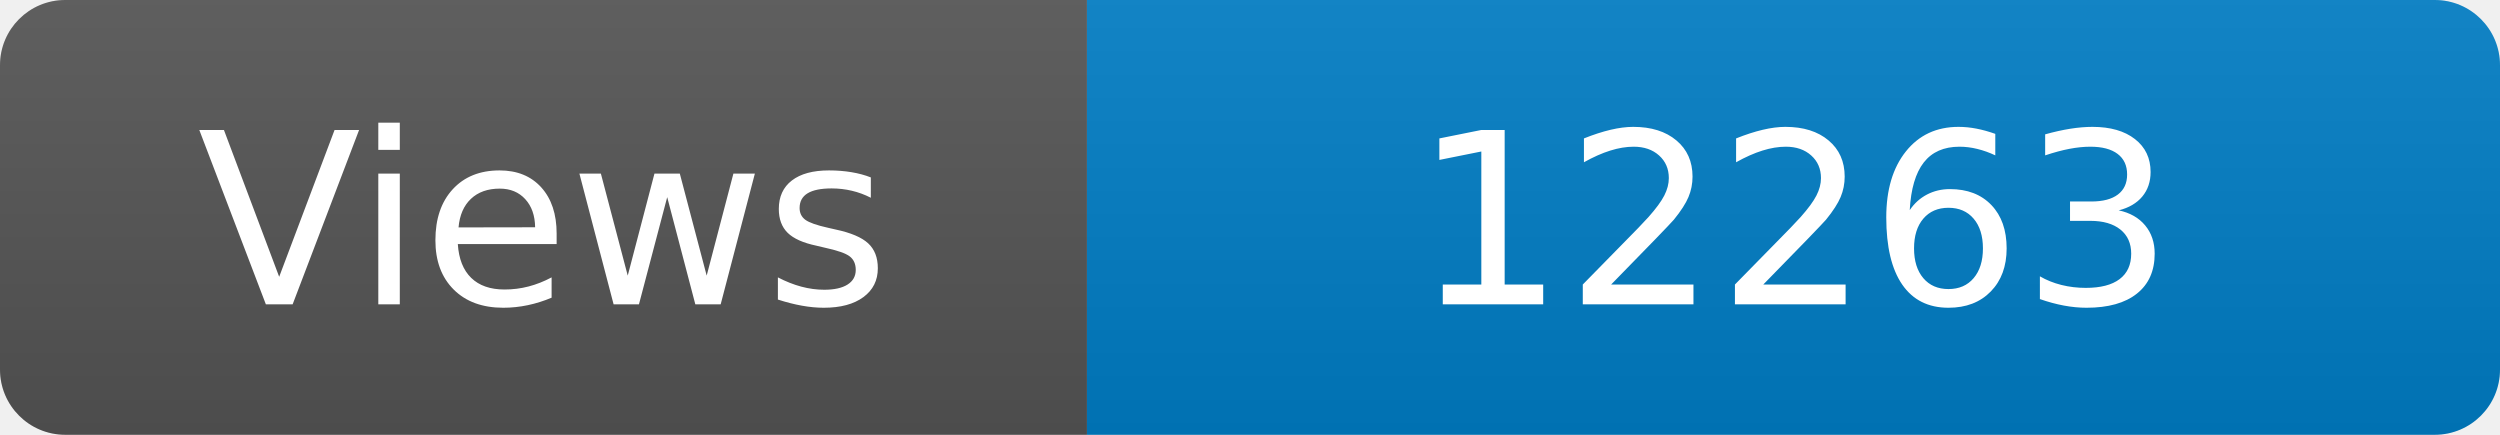
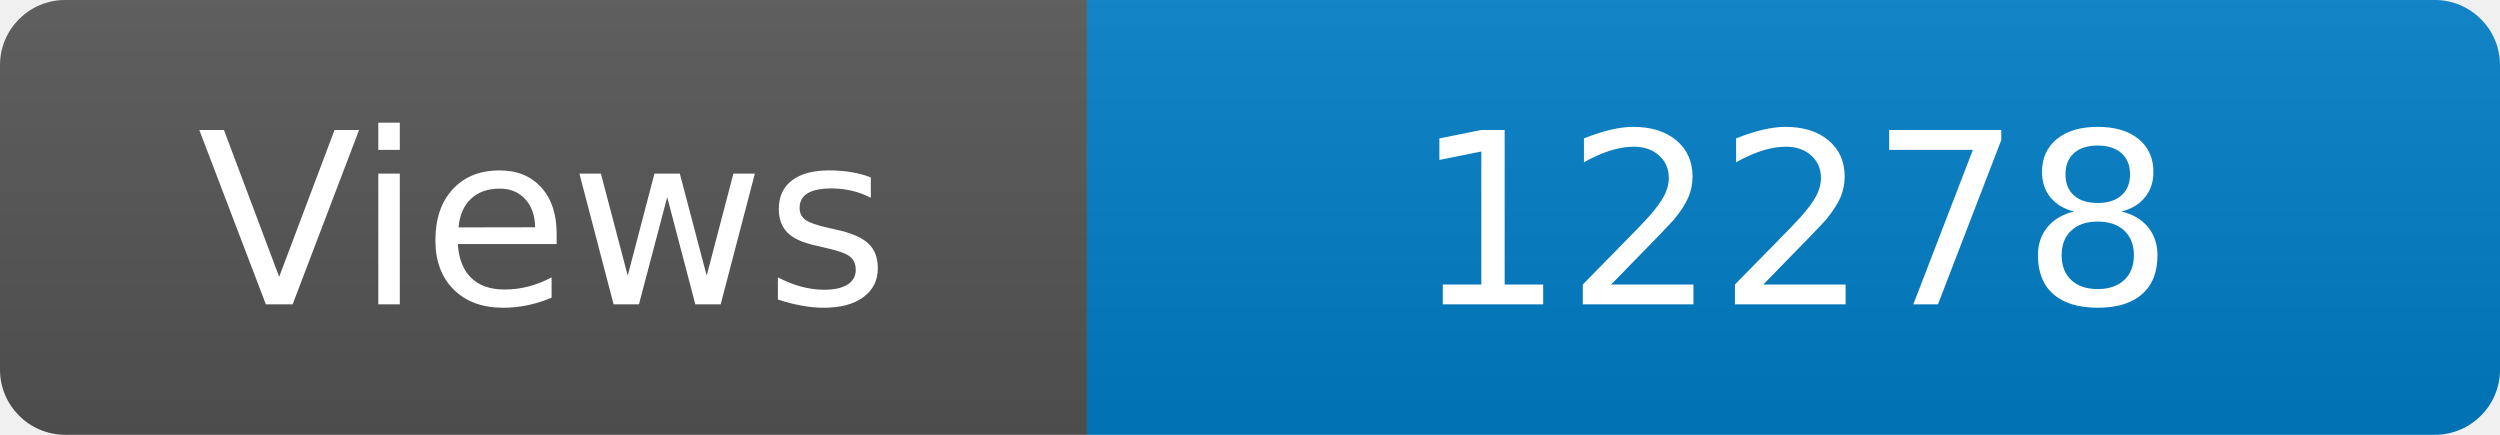
<svg xmlns="http://www.w3.org/2000/svg" width="115" height="20" role="img" aria-label="Maintained?: yes">
  <linearGradient id="s" x2="0" y2="100%">
    <stop offset="0" stop-color="#bbb" stop-opacity=".1" />
    <stop offset="1" stop-opacity=".1" />
  </linearGradient>
  <clipPath id="r">
    <rect width="115" height="20" rx="3" fill="#fff" />
  </clipPath>
  <g clip-path="url(#r)">
    <rect width="50" height="20" fill="#555" />
    <rect x="50" width="160" height="20" fill="#007ec6" />
    <rect width="115" height="20" fill="url(#s)" />
  </g>
  <g fill="#fff" text-anchor="middle" font-family="Verdana,Geneva,DejaVu Sans,sans-serif" font-size="110">
    <text x="250" y="140" transform="scale(.1)" fill="#fff">Views</text>
-     <text x="825" y="140" transform="scale(.1)" fill="#fff">12263</text>
+     <text x="825" y="140" transform="scale(.1)" fill="#fff">12278</text>
  </g>
</svg>
